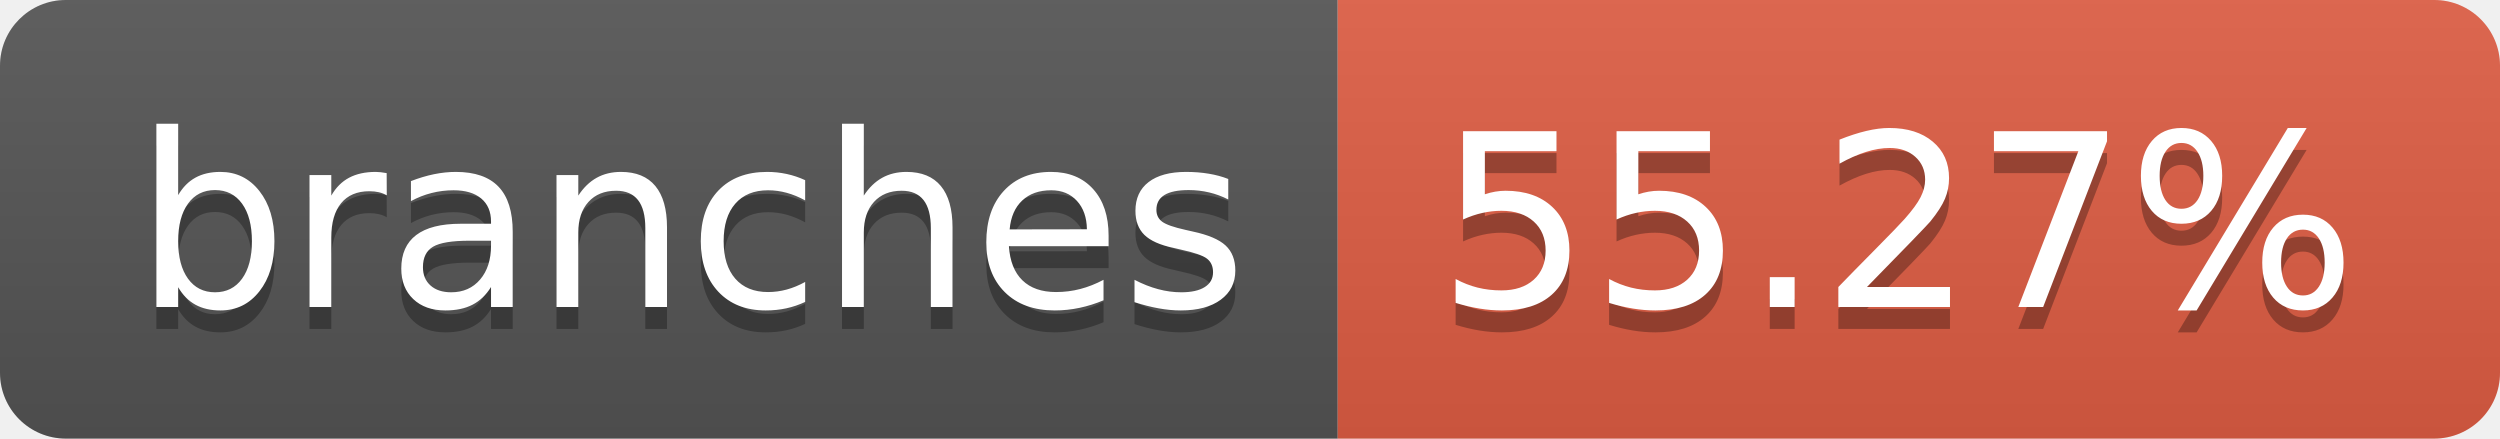
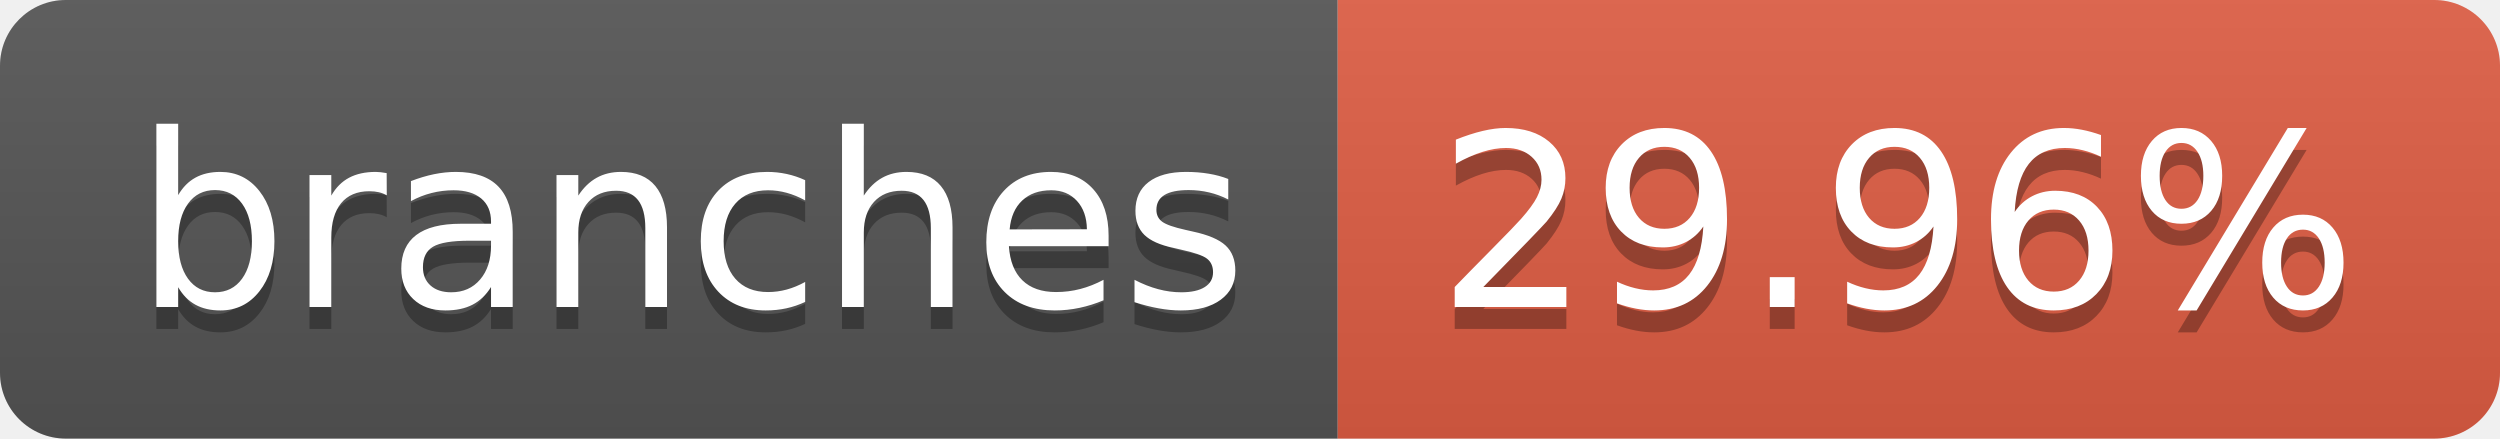
- <svg xmlns="http://www.w3.org/2000/svg" width="114" height="20" role="img" aria-label="branches: 55.27%">
+ <svg xmlns="http://www.w3.org/2000/svg" width="114" height="20" role="img" aria-label="branches: 29.96%">
  <linearGradient id="s" x2="0" y2="100%">
    <stop offset="0" stop-color="#bbb" stop-opacity=".1" />
    <stop offset="1" stop-opacity=".1" />
  </linearGradient>
  <clipPath id="r">
    <rect width="114" height="20" rx="3" fill="#fff" />
  </clipPath>
  <g clip-path="url(#r)">
    <rect width="61" height="20" fill="#555" />
    <rect x="61" width="53" height="20" fill="#e05d44" />
    <rect width="114" height="20" fill="url(#s)" />
  </g>
  <g fill="#fff" text-anchor="middle" font-family="Verdana,Geneva,DejaVu Sans,sans-serif" text-rendering="geometricPrecision" font-size="110">
    <text aria-hidden="true" x="315" y="150" fill="#010101" fill-opacity=".3" transform="scale(.1)" textLength="510">branches</text>
    <text x="315" y="140" transform="scale(.1)" fill="#fff" textLength="510">branches</text>
-     <text aria-hidden="true" x="865" y="150" fill="#010101" fill-opacity=".3" transform="scale(.1)" textLength="430">55.27%</text>
-     <text x="865" y="140" transform="scale(.1)" fill="#fff" textLength="430">55.27%</text>
+     <text aria-hidden="true" x="865" y="150" fill="#010101" fill-opacity=".3" transform="scale(.1)" textLength="430">29.96%</text>
+     <text x="865" y="140" transform="scale(.1)" fill="#fff" textLength="430">29.96%</text>
  </g>
</svg>
